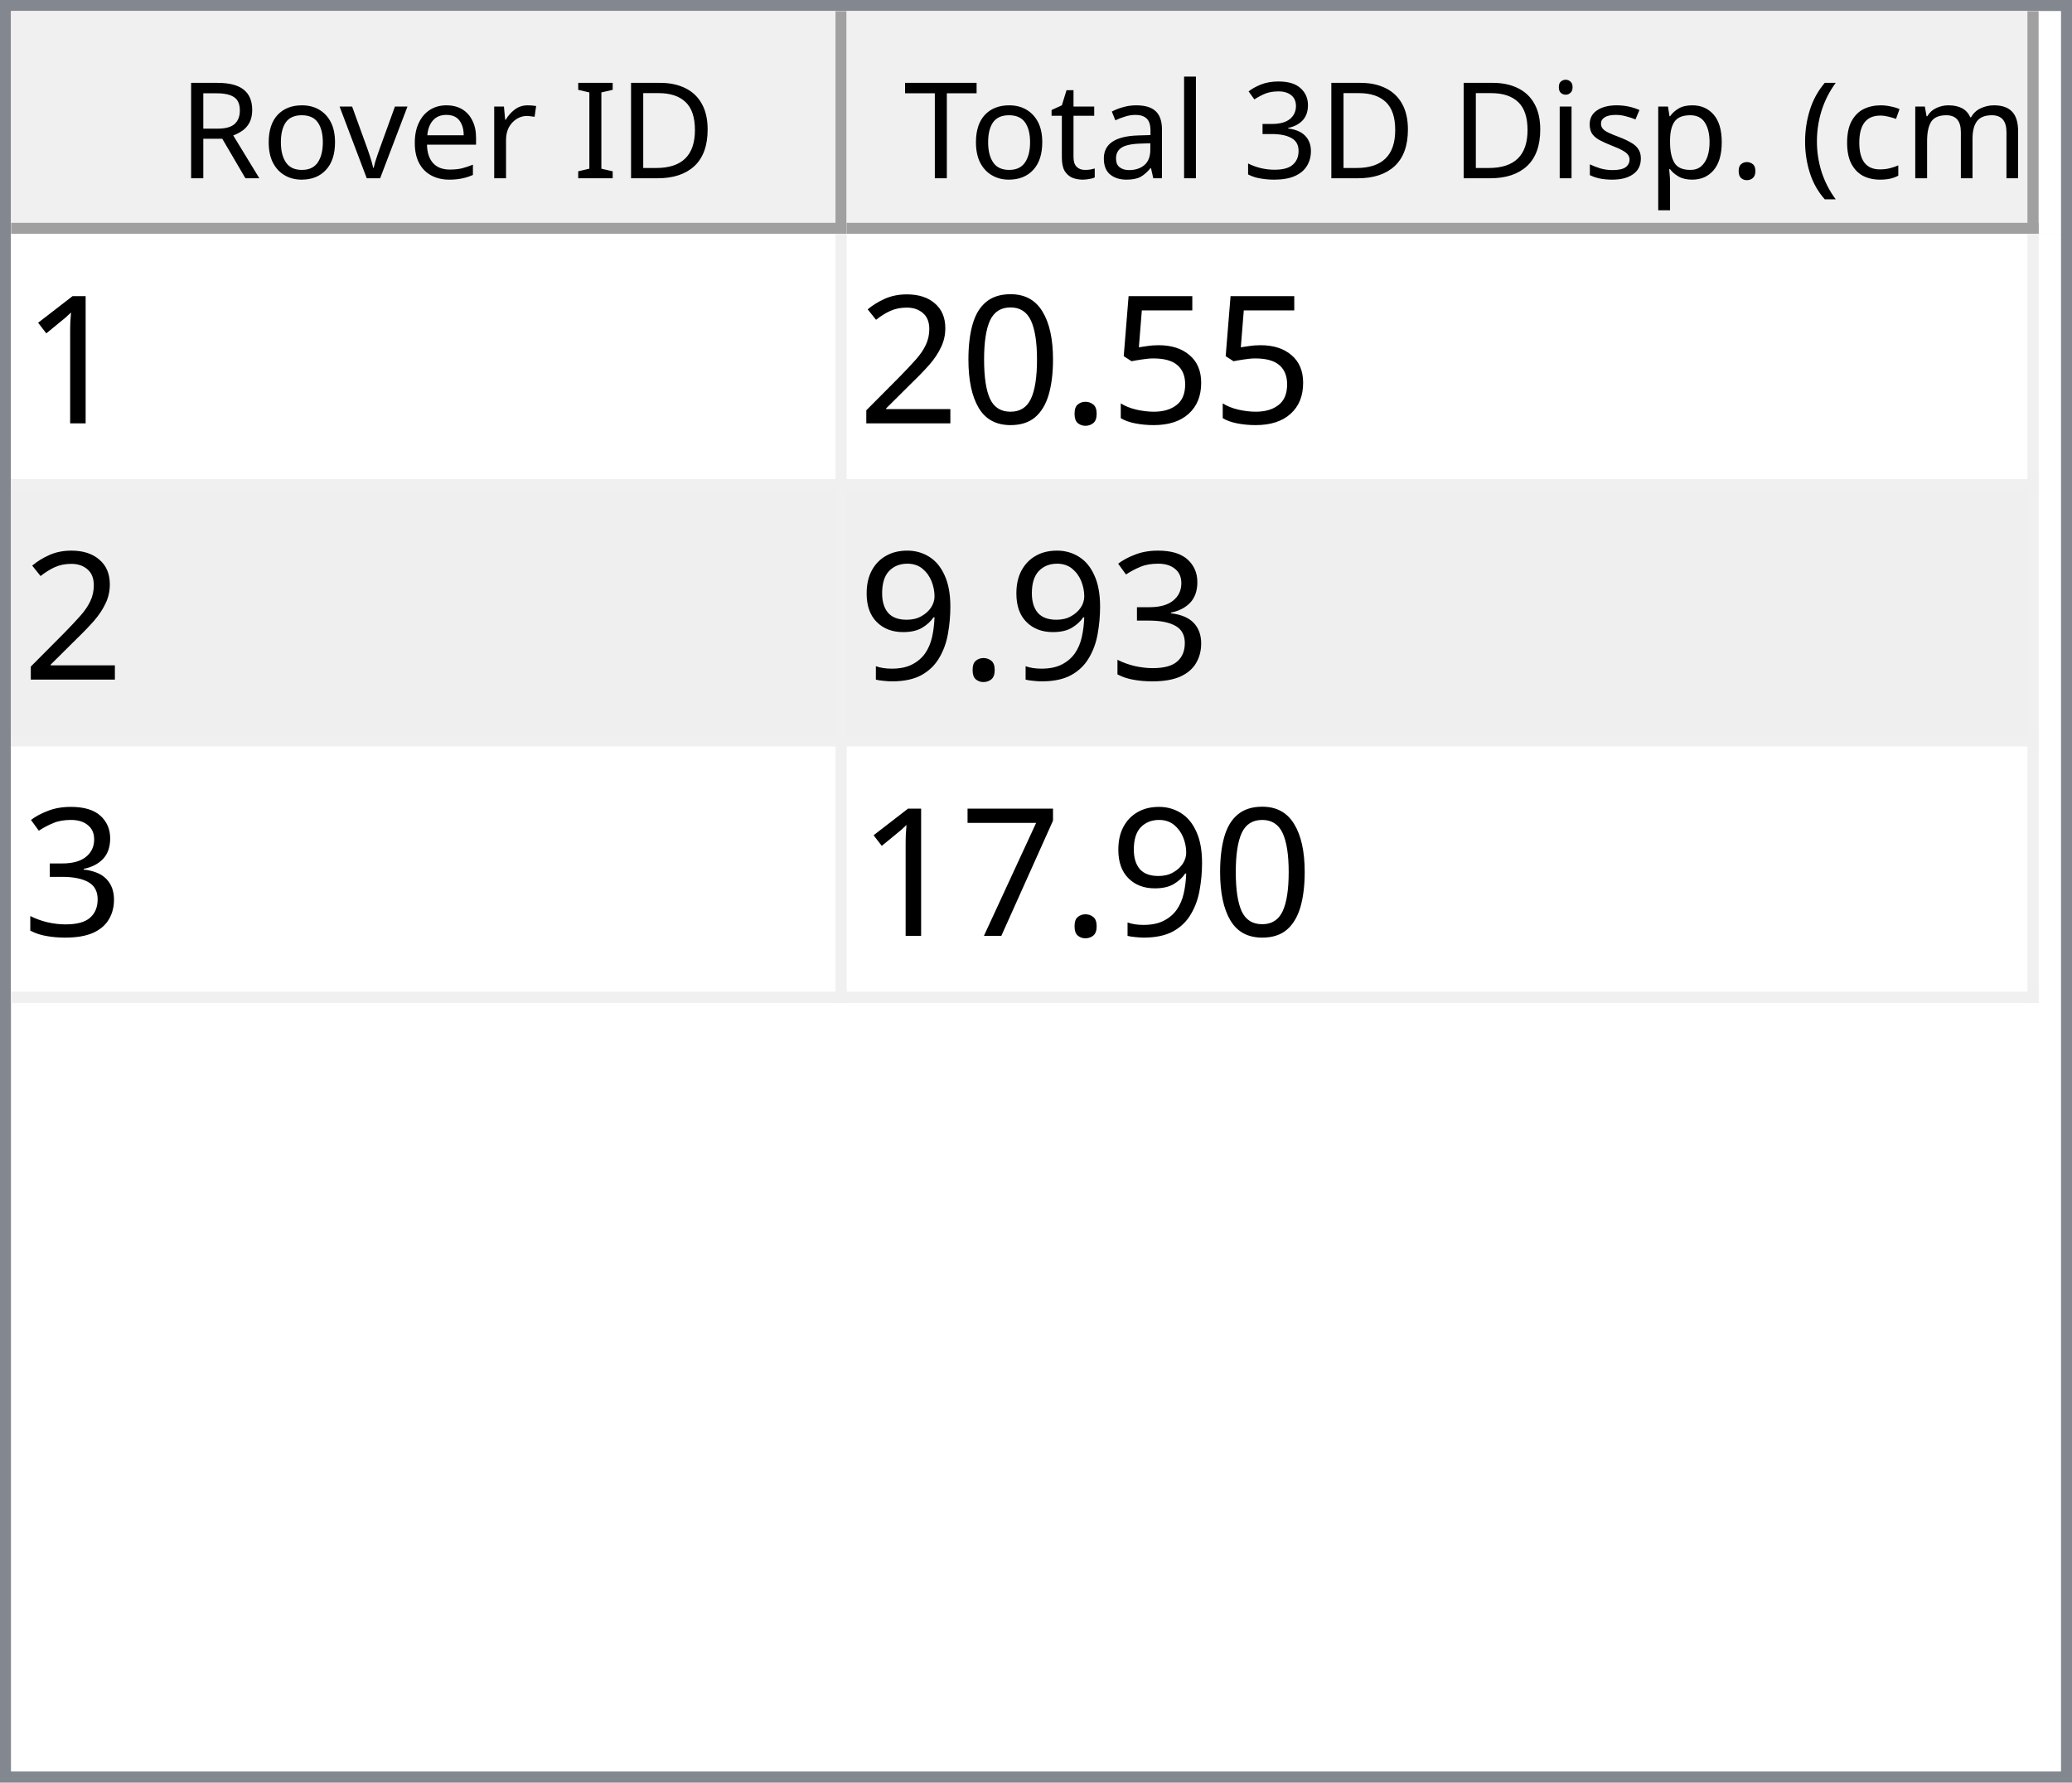
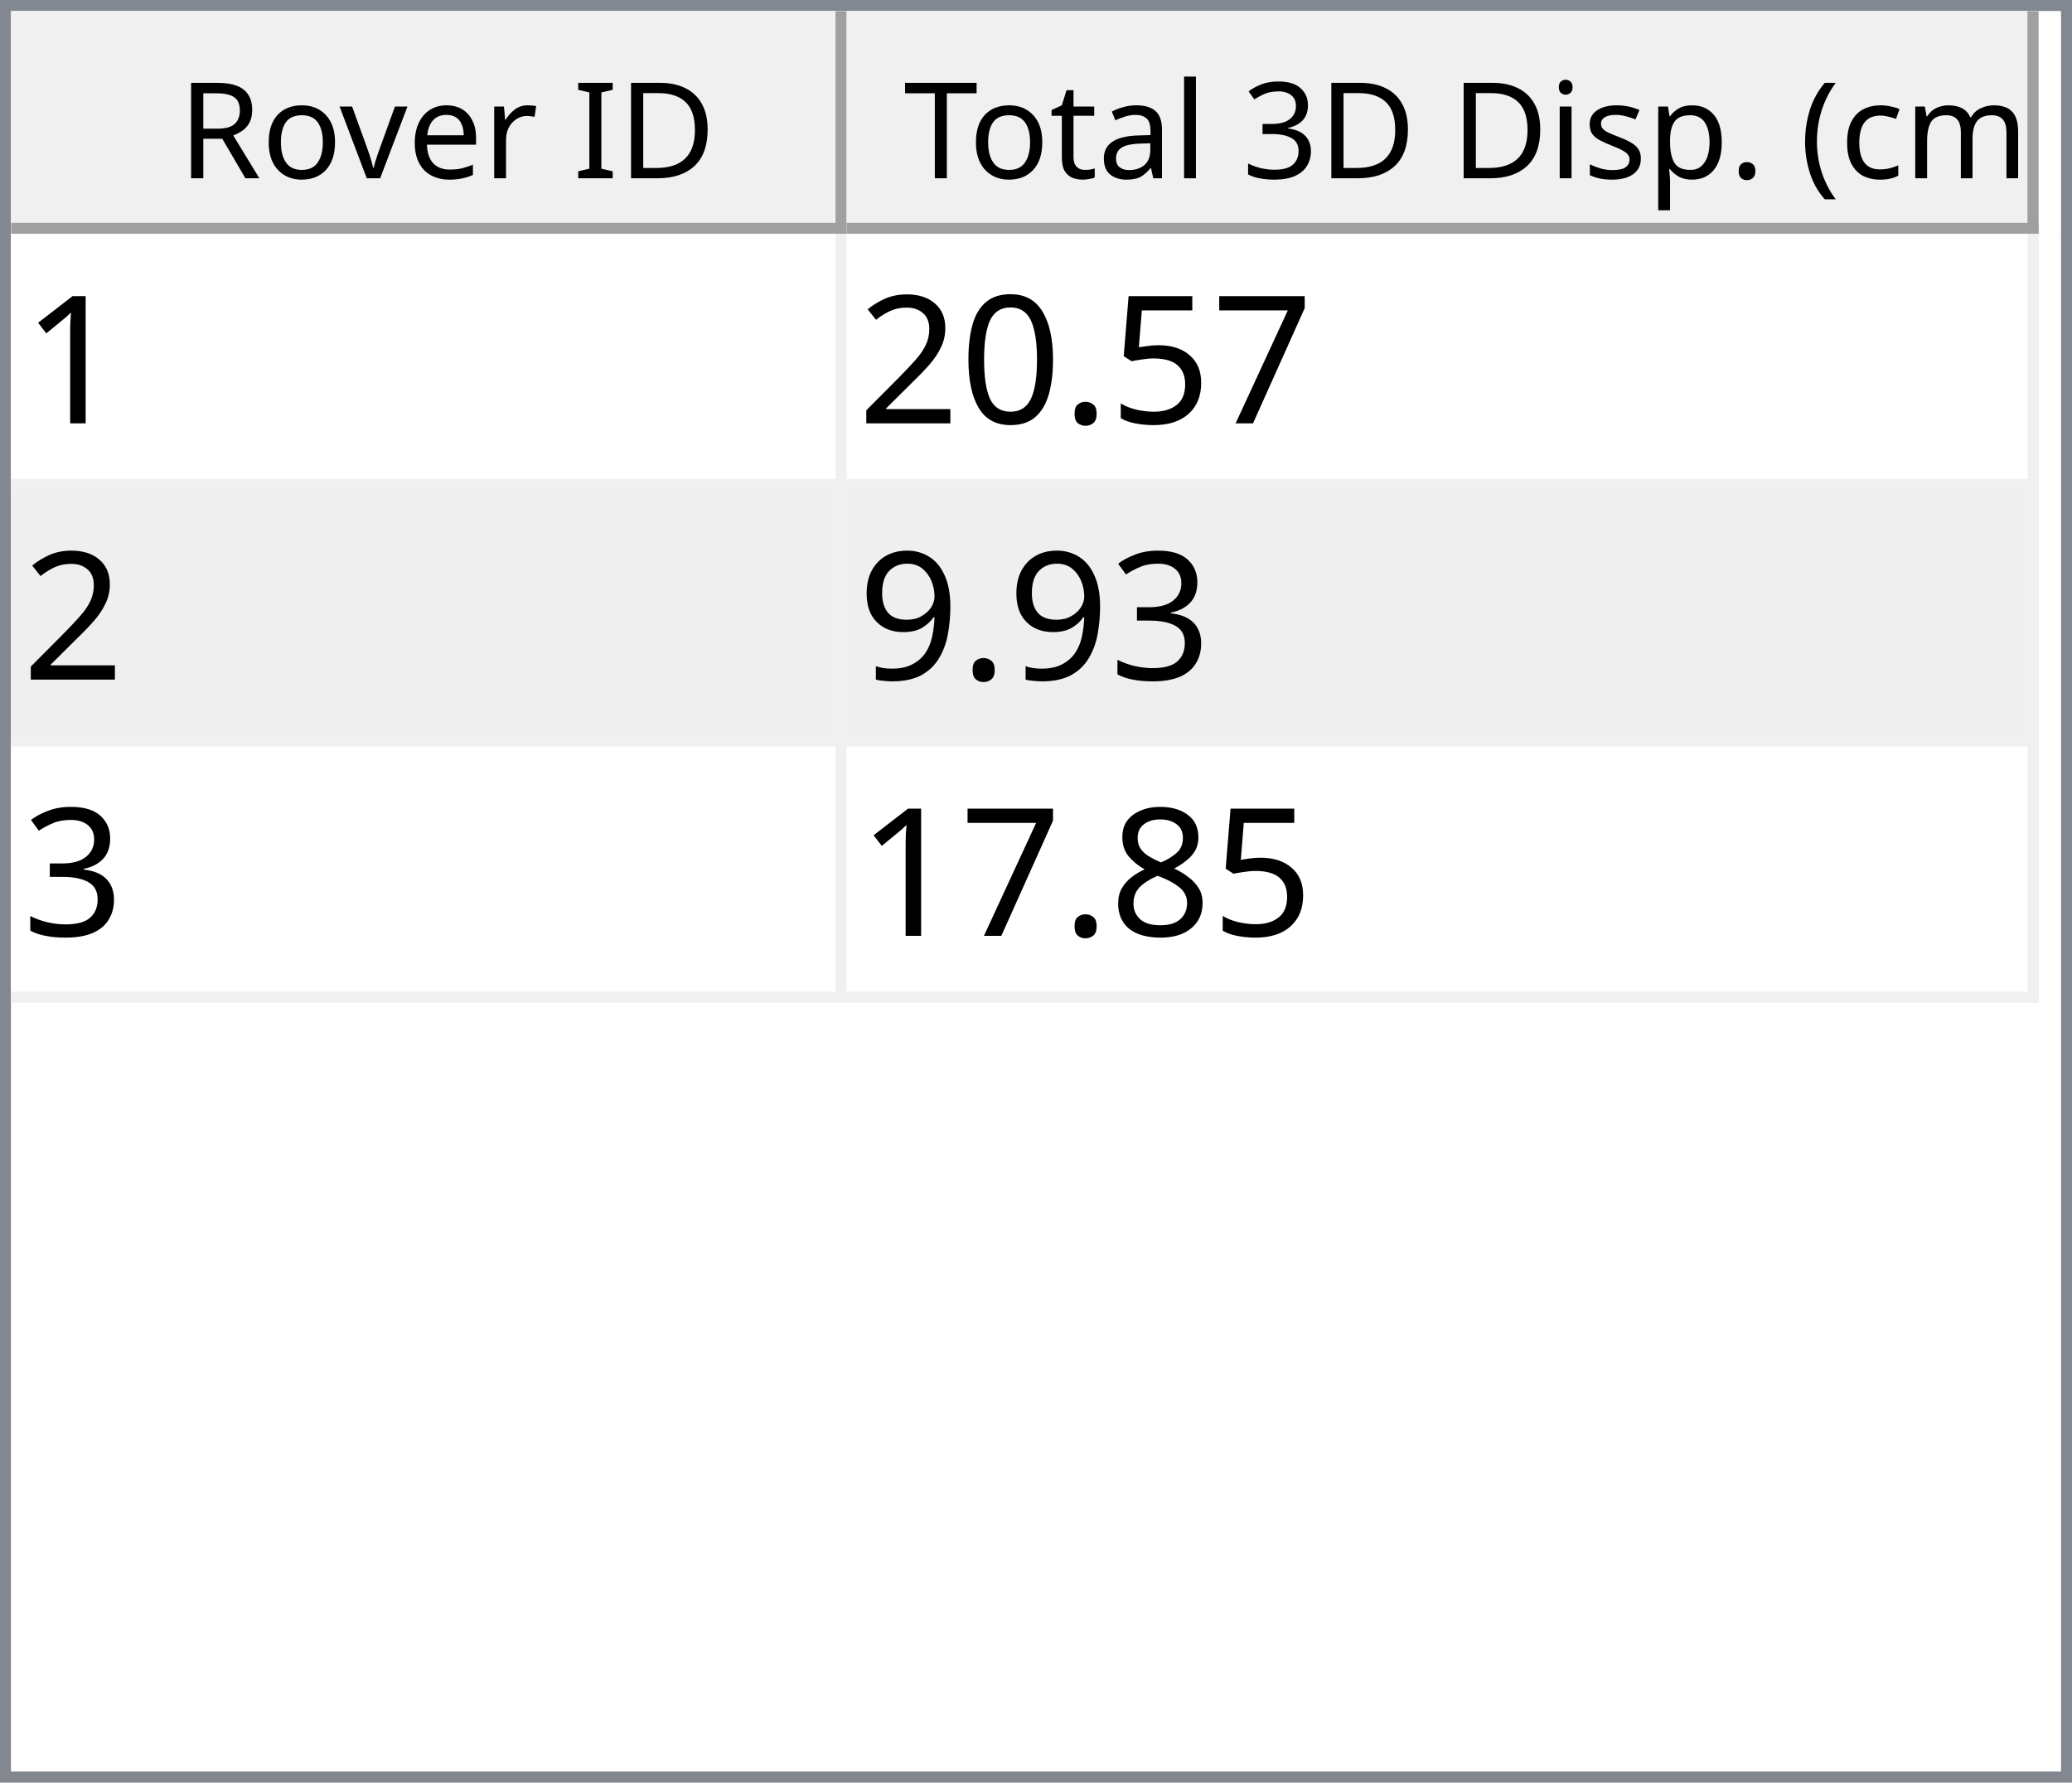
<svg xmlns="http://www.w3.org/2000/svg" style="fill-opacity:1; color-rendering:auto; color-interpolation:auto; text-rendering:auto; stroke:black; stroke-linecap:square; stroke-miterlimit:10; shape-rendering:auto; stroke-opacity:1; fill:black; stroke-dasharray:none; font-weight:normal; stroke-width:1; font-family:'Dialog'; font-style:normal; stroke-linejoin:miter; font-size:12px; stroke-dashoffset:0; image-rendering:auto;" width="186" height="160">
  <defs id="genericDefs" />
  <g>
    <defs id="defs1">
      <clipPath clipPathUnits="userSpaceOnUse" id="clipPath1">
        <path d="M0 0 L186 0 L186 160 L0 160 L0 0 Z" />
      </clipPath>
      <clipPath clipPathUnits="userSpaceOnUse" id="clipPath2">
        <path d="M0 0 L0 160 L186 160 L186 0 Z" />
      </clipPath>
      <clipPath clipPathUnits="userSpaceOnUse" id="clipPath3">
        <path d="M0 0 L0 20 L184 20 L184 0 Z" />
      </clipPath>
      <clipPath clipPathUnits="userSpaceOnUse" id="clipPath4">
        <path d="M0 0 L0 20 L75 20 L75 0 Z" />
      </clipPath>
      <clipPath clipPathUnits="userSpaceOnUse" id="clipPath5">
        <path d="M1 1 L1 19 L74 19 L74 1 Z" />
      </clipPath>
      <clipPath clipPathUnits="userSpaceOnUse" id="clipPath6">
        <path d="M0 0 L0 18 L73 18 L73 0 Z" />
      </clipPath>
      <clipPath clipPathUnits="userSpaceOnUse" id="clipPath7">
        <path d="M-0.5 -0.5 L-0.5 19.5 L74.5 19.5 L74.5 -0.5 Z" />
      </clipPath>
      <clipPath clipPathUnits="userSpaceOnUse" id="clipPath8">
        <path d="M0 0 L0 20 L107 20 L107 0 Z" />
      </clipPath>
      <clipPath clipPathUnits="userSpaceOnUse" id="clipPath9">
        <path d="M1 1 L1 19 L106 19 L106 1 Z" />
      </clipPath>
      <clipPath clipPathUnits="userSpaceOnUse" id="clipPath10">
        <path d="M0 0 L0 18 L105 18 L105 0 Z" />
      </clipPath>
      <clipPath clipPathUnits="userSpaceOnUse" id="clipPath11">
        <path d="M-0.5 -0.5 L-0.5 19.5 L106.5 19.5 L106.5 -0.5 Z" />
      </clipPath>
      <clipPath clipPathUnits="userSpaceOnUse" id="clipPath12">
        <path d="M0 0 L0 138 L184 138 L184 0 Z" />
      </clipPath>
      <clipPath clipPathUnits="userSpaceOnUse" id="clipPath13">
        <path d="M0 0 L0 69 L182 69 L182 0 Z" />
      </clipPath>
      <clipPath clipPathUnits="userSpaceOnUse" id="clipPath14">
        <path d="M-0.5 -0.5 L-0.5 68.5 L181.5 68.5 L181.5 -0.5 Z" />
      </clipPath>
      <clipPath clipPathUnits="userSpaceOnUse" id="clipPath15">
        <path d="M0 0 L0 22 L74 22 L74 0 Z" />
      </clipPath>
      <clipPath clipPathUnits="userSpaceOnUse" id="clipPath16">
        <path d="M0 0 L0 22 L106 22 L106 0 Z" />
      </clipPath>
      <font horiz-adv-x="64.551" id="font1">
        <font-face ascent="107.91" descent="25.098" units-per-em="100" style="font-style:normal; font-family:Segoe UI; font-weight:normal;" />
        <missing-glyph horiz-adv-x="64.551" d="M8.109 0 L8.109 68.266 L56.453 68.266 L56.453 0 L8.109 0 ZM15.328 7.234 L49.219 7.234 L49.219 61.031 L15.328 61.031 L15.328 7.234 Z" />
        <glyph unicode="D" horiz-adv-x="70.117" d="M9.188 0 L9.188 70.016 L28.516 70.016 Q65.531 70.016 65.531 35.891 Q65.531 19.672 55.25 9.836 Q44.969 0 27.734 0 L9.188 0 ZM17.391 62.594 L17.391 7.422 L27.828 7.422 Q41.609 7.422 49.273 14.797 Q56.938 22.172 56.938 35.688 Q56.938 62.594 28.328 62.594 L17.391 62.594 Z" />
        <glyph unicode="I" horiz-adv-x="26.611" d="M17.391 0 L9.188 0 L9.188 70.016 L17.391 70.016 L17.391 0 Z" />
        <glyph unicode=" " horiz-adv-x="27.393" d="" />
        <glyph unicode="r" horiz-adv-x="34.766" d="M34.188 41.891 Q32.078 43.5 28.125 43.5 Q23 43.5 19.555 38.672 Q16.109 33.844 16.109 25.484 L16.109 0 L8.109 0 L8.109 50 L16.109 50 L16.109 39.703 L16.312 39.703 Q18.016 44.969 21.531 47.922 Q25.047 50.875 29.391 50.875 Q32.516 50.875 34.188 50.203 L34.188 41.891 Z" />
        <glyph unicode="e" horiz-adv-x="52.295" d="M48.297 23 L12.984 23 Q13.188 14.656 17.484 10.109 Q21.781 5.562 29.297 5.562 Q37.75 5.562 44.828 11.141 L44.828 3.609 Q38.234 -1.172 27.391 -1.172 Q16.797 -1.172 10.742 5.641 Q4.688 12.453 4.688 24.812 Q4.688 36.469 11.305 43.82 Q17.922 51.172 27.734 51.172 Q37.547 51.172 42.922 44.828 Q48.297 38.484 48.297 27.203 L48.297 23 ZM40.094 29.781 Q40.047 36.719 36.75 40.578 Q33.453 44.438 27.594 44.438 Q21.922 44.438 17.969 40.383 Q14.016 36.328 13.094 29.781 L40.094 29.781 Z" />
        <glyph unicode="v" horiz-adv-x="47.9" d="M47.406 50 L27.484 0 L19.625 0 L0.688 50 L9.469 50 L22.172 13.672 Q23.578 9.672 23.922 6.688 L24.125 6.688 Q24.609 10.453 25.688 13.484 L38.969 50 L47.406 50 Z" />
        <glyph unicode="o" horiz-adv-x="58.594" d="M29 -1.172 Q17.922 -1.172 11.305 5.836 Q4.688 12.844 4.688 24.422 Q4.688 37.016 11.57 44.094 Q18.453 51.172 30.172 51.172 Q41.359 51.172 47.633 44.289 Q53.906 37.406 53.906 25.203 Q53.906 13.234 47.141 6.031 Q40.375 -1.172 29 -1.172 ZM29.594 44.438 Q21.875 44.438 17.383 39.188 Q12.891 33.938 12.891 24.703 Q12.891 15.828 17.43 10.695 Q21.969 5.562 29.594 5.562 Q37.359 5.562 41.531 10.594 Q45.703 15.625 45.703 24.906 Q45.703 34.281 41.531 39.359 Q37.359 44.438 29.594 44.438 Z" />
        <glyph unicode="R" horiz-adv-x="59.814" d="M59.375 0 L49.609 0 L37.891 19.625 Q36.281 22.359 34.766 24.289 Q33.25 26.219 31.664 27.438 Q30.078 28.656 28.25 29.219 Q26.422 29.781 24.125 29.781 L17.391 29.781 L17.391 0 L9.188 0 L9.188 70.016 L30.078 70.016 Q34.672 70.016 38.555 68.867 Q42.438 67.719 45.289 65.375 Q48.141 63.031 49.758 59.547 Q51.375 56.062 51.375 51.375 Q51.375 47.703 50.273 44.656 Q49.172 41.609 47.148 39.211 Q45.125 36.812 42.266 35.133 Q39.406 33.453 35.844 32.516 L35.844 32.328 Q37.594 31.547 38.891 30.547 Q40.188 29.547 41.359 28.18 Q42.531 26.812 43.68 25.078 Q44.828 23.344 46.234 21.047 L59.375 0 ZM17.391 62.594 L17.391 37.203 L28.516 37.203 Q31.594 37.203 34.203 38.133 Q36.812 39.062 38.719 40.797 Q40.625 42.531 41.703 45.047 Q42.781 47.562 42.781 50.688 Q42.781 56.297 39.141 59.445 Q35.5 62.594 28.609 62.594 L17.391 62.594 Z" />
        <glyph unicode=")" horiz-adv-x="30.176" d="M8.297 -15.922 L1.172 -15.922 Q16.406 2.344 16.406 26.812 Q16.406 51.469 1.078 70.016 L8.297 70.016 Q23.531 52.156 23.531 26.703 Q23.531 1.375 8.297 -15.922 Z" />
        <glyph unicode="m" horiz-adv-x="86.133" d="M79.109 0 L71.094 0 L71.094 28.719 Q71.094 37.016 68.531 40.727 Q65.969 44.438 59.906 44.438 Q54.781 44.438 51.195 39.75 Q47.609 35.062 47.609 28.516 L47.609 0 L39.594 0 L39.594 29.688 Q39.594 44.438 28.219 44.438 Q22.953 44.438 19.531 40.016 Q16.109 35.594 16.109 28.516 L16.109 0 L8.109 0 L8.109 50 L16.109 50 L16.109 42.094 L16.312 42.094 Q21.625 51.172 31.844 51.172 Q36.969 51.172 40.773 48.312 Q44.578 45.453 46 40.828 Q51.562 51.172 62.594 51.172 Q79.109 51.172 79.109 30.812 L79.109 0 Z" />
        <glyph unicode="c" horiz-adv-x="46.191" d="M42.188 2.297 Q36.422 -1.172 28.516 -1.172 Q17.828 -1.172 11.258 5.789 Q4.688 12.75 4.688 23.828 Q4.688 36.188 11.766 43.68 Q18.844 51.172 30.672 51.172 Q37.25 51.172 42.281 48.734 L42.281 40.531 Q36.719 44.438 30.375 44.438 Q22.703 44.438 17.797 38.945 Q12.891 33.453 12.891 24.516 Q12.891 15.719 17.508 10.641 Q22.125 5.562 29.891 5.562 Q36.422 5.562 42.188 9.906 L42.188 2.297 Z" />
        <glyph unicode="(" horiz-adv-x="30.176" d="M29.109 -15.922 L21.969 -15.922 Q6.844 1.375 6.844 26.703 Q6.844 52.156 21.969 70.016 L29.203 70.016 Q13.875 51.469 13.875 26.812 Q13.875 2.344 29.109 -15.922 Z" />
        <glyph unicode="." horiz-adv-x="21.68" d="M10.891 -1.078 Q8.641 -1.078 7.055 0.539 Q5.469 2.156 5.469 4.391 Q5.469 6.641 7.055 8.273 Q8.641 9.906 10.891 9.906 Q13.188 9.906 14.797 8.273 Q16.406 6.641 16.406 4.391 Q16.406 2.156 14.797 0.539 Q13.188 -1.078 10.891 -1.078 Z" />
        <glyph unicode="p" horiz-adv-x="58.789" d="M16.312 7.234 L16.109 7.234 L16.109 -23 L8.109 -23 L8.109 50 L16.109 50 L16.109 41.219 L16.312 41.219 Q22.219 51.172 33.594 51.172 Q43.266 51.172 48.688 44.461 Q54.109 37.75 54.109 26.469 Q54.109 13.922 48 6.375 Q41.891 -1.172 31.297 -1.172 Q21.578 -1.172 16.312 7.234 ZM16.109 27.391 L16.109 20.406 Q16.109 14.203 20.141 9.883 Q24.172 5.562 30.375 5.562 Q37.641 5.562 41.773 11.133 Q45.906 16.703 45.906 26.609 Q45.906 34.969 42.047 39.703 Q38.188 44.438 31.594 44.438 Q24.609 44.438 20.359 39.578 Q16.109 34.719 16.109 27.391 Z" />
        <glyph unicode="s" horiz-adv-x="42.432" d="M5.078 1.812 L5.078 10.406 Q11.625 5.562 19.484 5.562 Q30.031 5.562 30.031 12.594 Q30.031 14.594 29.125 15.992 Q28.219 17.391 26.68 18.461 Q25.141 19.531 23.07 20.383 Q21 21.234 18.609 22.172 Q15.281 23.484 12.766 24.828 Q10.25 26.172 8.57 27.859 Q6.891 29.547 6.031 31.695 Q5.172 33.844 5.172 36.719 Q5.172 40.234 6.789 42.945 Q8.406 45.656 11.086 47.484 Q13.766 49.312 17.211 50.242 Q20.656 51.172 24.312 51.172 Q30.812 51.172 35.938 48.922 L35.938 40.828 Q30.422 44.438 23.25 44.438 Q21 44.438 19.195 43.922 Q17.391 43.406 16.094 42.477 Q14.797 41.547 14.086 40.258 Q13.375 38.969 13.375 37.406 Q13.375 35.453 14.086 34.133 Q14.797 32.812 16.164 31.789 Q17.531 30.766 19.484 29.938 Q21.438 29.109 23.922 28.125 Q27.25 26.859 29.883 25.516 Q32.516 24.172 34.375 22.484 Q36.234 20.797 37.234 18.602 Q38.234 16.406 38.234 13.375 Q38.234 9.672 36.602 6.938 Q34.969 4.203 32.234 2.398 Q29.5 0.594 25.93 -0.289 Q22.359 -1.172 18.453 -1.172 Q10.75 -1.172 5.078 1.812 Z" />
        <glyph unicode="i" horiz-adv-x="24.219" d="M12.203 62.703 Q10.062 62.703 8.547 64.164 Q7.031 65.625 7.031 67.875 Q7.031 70.125 8.547 71.609 Q10.062 73.094 12.203 73.094 Q14.406 73.094 15.945 71.609 Q17.484 70.125 17.484 67.875 Q17.484 65.719 15.945 64.211 Q14.406 62.703 12.203 62.703 ZM16.109 0 L8.109 0 L8.109 50 L16.109 50 L16.109 0 Z" />
        <glyph unicode="3" horiz-adv-x="53.906" d="M46.531 19.828 Q46.531 15.094 44.75 11.211 Q42.969 7.328 39.719 4.57 Q36.469 1.812 31.93 0.297 Q27.391 -1.219 21.922 -1.219 Q11.922 -1.219 6 2.594 L6 11.188 Q13.094 5.609 22.219 5.609 Q25.875 5.609 28.828 6.539 Q31.781 7.469 33.906 9.227 Q36.031 10.984 37.18 13.477 Q38.328 15.969 38.328 19.094 Q38.328 32.812 18.797 32.812 L12.984 32.812 L12.984 39.594 L18.5 39.594 Q35.797 39.594 35.797 52.484 Q35.797 64.406 22.609 64.406 Q15.188 64.406 8.688 59.422 L8.688 67.188 Q15.375 71.188 24.609 71.188 Q29 71.188 32.57 69.969 Q36.141 68.75 38.68 66.555 Q41.219 64.359 42.609 61.281 Q44 58.203 44 54.5 Q44 40.672 30.031 36.719 L30.031 36.531 Q33.594 36.141 36.625 34.797 Q39.656 33.453 41.852 31.305 Q44.047 29.156 45.289 26.25 Q46.531 23.344 46.531 19.828 Z" />
        <glyph unicode="l" horiz-adv-x="24.219" d="M16.109 0 L8.109 0 L8.109 74.031 L16.109 74.031 L16.109 0 Z" />
        <glyph unicode="a" horiz-adv-x="50.879" d="M43.891 0 L35.891 0 L35.891 7.812 L35.688 7.812 Q30.469 -1.172 20.312 -1.172 Q12.844 -1.172 8.617 2.781 Q4.391 6.734 4.391 13.281 Q4.391 27.297 20.906 29.594 L35.891 31.688 Q35.891 44.438 25.594 44.438 Q16.547 44.438 9.281 38.281 L9.281 46.484 Q16.656 51.172 26.266 51.172 Q43.891 51.172 43.891 32.516 L43.891 0 ZM35.891 25.297 L23.828 23.641 Q18.266 22.859 15.43 20.875 Q12.594 18.891 12.594 13.875 Q12.594 10.203 15.211 7.883 Q17.828 5.562 22.172 5.562 Q28.125 5.562 32.008 9.742 Q35.891 13.922 35.891 20.312 L35.891 25.297 Z" />
        <glyph unicode="t" horiz-adv-x="33.887" d="M31.297 0.484 Q28.469 -1.078 23.828 -1.078 Q10.688 -1.078 10.688 13.578 L10.688 43.172 L2.094 43.172 L2.094 50 L10.688 50 L10.688 62.203 L18.703 64.797 L18.703 50 L31.297 50 L31.297 43.172 L18.703 43.172 L18.703 14.984 Q18.703 9.969 20.414 7.82 Q22.125 5.672 26.078 5.672 Q29.109 5.672 31.297 7.328 L31.297 0.484 Z" />
        <glyph unicode="T" horiz-adv-x="52.393" d="M50.594 62.594 L30.375 62.594 L30.375 0 L22.172 0 L22.172 62.594 L2 62.594 L2 70.016 L50.594 70.016 L50.594 62.594 Z" />
      </font>
      <font horiz-adv-x="75.0" id="font2">
        <font-face ascent="100.537" descent="21.973" units-per-em="100" style="font-style:normal; font-family:sans-serif; font-weight:normal;" />
        <missing-glyph horiz-adv-x="75.0" d="M12.5 0 L12.5 62.5 L62.5 62.5 L62.5 0 L12.5 0 ZM14.062 1.562 L60.938 1.562 L60.938 60.938 L14.062 60.938 L14.062 1.562 Z" />
        <glyph unicode="1" horiz-adv-x="55.615" d="M37.25 0 L28.469 0 L28.469 56 Q25.297 52.984 20.141 49.953 Q14.984 46.922 10.891 45.406 L10.891 53.906 Q18.266 57.375 23.781 62.305 Q29.297 67.234 31.594 71.875 L37.25 71.875 L37.25 0 Z" />
+         <glyph unicode="7" horiz-adv-x="55.615" d="M4.734 62.203 L4.734 70.656 L51.078 70.656 L51.078 63.812 Q44.234 56.547 37.523 44.484 Q30.812 32.422 27.156 19.672 Q24.516 10.688 23.781 0 L14.75 0 Q14.891 8.453 18.062 20.414 Q21.234 32.375 27.172 43.484 Q33.109 54.594 39.797 62.203 L4.734 62.203 Z" />
        <glyph unicode="5" horiz-adv-x="55.615" d="M4.156 18.75 L13.375 19.531 Q14.406 12.797 18.141 9.398 Q21.875 6 27.156 6 Q33.5 6 37.891 10.789 Q42.281 15.578 42.281 23.484 Q42.281 31 38.062 35.352 Q33.844 39.703 27 39.703 Q22.75 39.703 19.336 37.773 Q15.922 35.844 13.969 32.766 L5.719 33.844 L12.641 70.609 L48.25 70.609 L48.25 62.203 L19.672 62.203 L15.828 42.969 Q22.266 47.469 29.344 47.469 Q38.719 47.469 45.164 40.969 Q51.609 34.469 51.609 24.266 Q51.609 14.547 45.953 7.469 Q39.062 -1.219 27.156 -1.219 Q17.391 -1.219 11.211 4.25 Q5.031 9.719 4.156 18.75 Z" />
        <glyph unicode="." horiz-adv-x="27.783" d="M9.078 0 L9.078 10.016 L19.094 10.016 L19.094 0 L9.078 0 Z" />
        <glyph unicode="0" horiz-adv-x="55.615" d="M4.156 35.297 Q4.156 48 6.766 55.742 Q9.375 63.484 14.523 67.68 Q19.672 71.875 27.484 71.875 Q33.25 71.875 37.594 69.555 Q41.938 67.234 44.773 62.867 Q47.609 58.5 49.219 52.227 Q50.828 45.953 50.828 35.297 Q50.828 22.703 48.242 14.969 Q45.656 7.234 40.508 3.008 Q35.359 -1.219 27.484 -1.219 Q17.141 -1.219 11.234 6.203 Q4.156 15.141 4.156 35.297 ZM13.188 35.297 Q13.188 17.672 17.312 11.836 Q21.438 6 27.484 6 Q33.547 6 37.672 11.859 Q41.797 17.719 41.797 35.297 Q41.797 52.984 37.672 58.789 Q33.547 64.594 27.391 64.594 Q21.344 64.594 17.719 59.469 Q13.188 52.938 13.188 35.297 Z" />
        <glyph unicode="2" horiz-adv-x="55.615" d="M50.344 8.453 L50.344 0 L3.031 0 Q2.938 3.172 4.047 6.109 Q5.859 10.938 9.836 15.625 Q13.812 20.312 21.344 26.469 Q33.016 36.031 37.117 41.625 Q41.219 47.219 41.219 52.203 Q41.219 57.422 37.477 61.008 Q33.734 64.594 27.734 64.594 Q21.391 64.594 17.578 60.789 Q13.766 56.984 13.719 50.25 L4.688 51.172 Q5.609 61.281 11.664 66.578 Q17.719 71.875 27.938 71.875 Q38.234 71.875 44.242 66.164 Q50.25 60.453 50.25 52 Q50.25 47.703 48.492 43.555 Q46.734 39.406 42.656 34.812 Q38.578 30.219 29.109 22.219 Q21.188 15.578 18.945 13.211 Q16.703 10.844 15.234 8.453 L50.344 8.453 Z" />
        <glyph unicode="3" horiz-adv-x="55.615" d="M4.203 18.891 L12.984 20.062 Q14.5 12.594 18.141 9.297 Q21.781 6 27 6 Q33.203 6 37.477 10.297 Q41.75 14.594 41.75 20.953 Q41.75 27 37.797 30.93 Q33.844 34.859 27.734 34.859 Q25.25 34.859 21.531 33.891 L22.516 41.609 Q23.391 41.5 23.922 41.5 Q29.547 41.5 34.039 44.43 Q38.531 47.359 38.531 53.469 Q38.531 58.297 35.258 61.477 Q31.984 64.656 26.812 64.656 Q21.688 64.656 18.266 61.43 Q14.844 58.203 13.875 51.766 L5.078 53.328 Q6.688 62.156 12.398 67.016 Q18.109 71.875 26.609 71.875 Q32.469 71.875 37.398 69.359 Q42.328 66.844 44.945 62.5 Q47.562 58.156 47.562 53.266 Q47.562 48.641 45.07 44.828 Q42.578 41.016 37.703 38.766 Q44.047 37.312 47.562 32.695 Q51.078 28.078 51.078 21.141 Q51.078 11.766 44.242 5.25 Q37.406 -1.266 26.953 -1.266 Q17.531 -1.266 11.305 4.352 Q5.078 9.969 4.203 18.891 Z" />
        <glyph unicode="9" horiz-adv-x="55.615" d="M5.469 16.547 L13.922 17.328 Q14.984 11.375 18.016 8.688 Q21.047 6 25.781 6 Q29.828 6 32.883 7.859 Q35.938 9.719 37.891 12.82 Q39.844 15.922 41.164 21.195 Q42.484 26.469 42.484 31.938 Q42.484 32.516 42.438 33.688 Q39.797 29.5 35.234 26.883 Q30.672 24.266 25.344 24.266 Q16.453 24.266 10.305 30.711 Q4.156 37.156 4.156 47.703 Q4.156 58.594 10.578 65.234 Q17 71.875 26.656 71.875 Q33.641 71.875 39.43 68.117 Q45.219 64.359 48.219 57.398 Q51.219 50.438 51.219 37.25 Q51.219 23.531 48.242 15.406 Q45.266 7.281 39.383 3.031 Q33.5 -1.219 25.594 -1.219 Q17.188 -1.219 11.867 3.445 Q6.547 8.109 5.469 16.547 ZM41.453 48.141 Q41.453 55.719 37.43 60.156 Q33.406 64.594 27.734 64.594 Q21.875 64.594 17.531 59.812 Q13.188 55.031 13.188 47.406 Q13.188 40.578 17.312 36.305 Q21.438 32.031 27.484 32.031 Q33.594 32.031 37.523 36.305 Q41.453 40.578 41.453 48.141 Z" />
-         <glyph unicode="7" horiz-adv-x="55.615" d="M4.734 62.203 L4.734 70.656 L51.078 70.656 L51.078 63.812 Q44.234 56.547 37.523 44.484 Q30.812 32.422 27.156 19.672 Q24.516 10.688 23.781 0 L14.75 0 Q14.891 8.453 18.062 20.414 Q21.234 32.375 27.172 43.484 Q33.109 54.594 39.797 62.203 L4.734 62.203 Z" />
+         <glyph unicode="8" horiz-adv-x="55.615" d="M17.672 38.812 Q12.203 40.828 9.57 44.539 Q6.938 48.25 6.938 53.422 Q6.938 61.234 12.555 66.555 Q18.172 71.875 27.484 71.875 Q36.859 71.875 42.578 66.43 Q48.297 60.984 48.297 53.172 Q48.297 48.188 45.68 44.508 Q43.062 40.828 37.75 38.812 Q44.344 36.672 47.781 31.883 Q51.219 27.094 51.219 20.453 Q51.219 11.281 44.727 5.031 Q38.234 -1.219 27.641 -1.219 Q17.047 -1.219 10.547 5.055 Q4.047 11.328 4.047 20.703 Q4.047 27.688 7.594 32.398 Q11.141 37.109 17.672 38.812 ZM15.922 53.719 Q15.922 48.641 19.195 45.414 Q22.469 42.188 27.688 42.188 Q32.766 42.188 36.016 45.383 Q39.266 48.578 39.266 53.219 Q39.266 58.062 35.914 61.359 Q32.562 64.656 27.594 64.656 Q22.562 64.656 19.242 61.43 Q15.922 58.203 15.922 53.719 ZM13.094 20.656 Q13.094 16.891 14.875 13.375 Q16.656 9.859 20.172 7.93 Q23.688 6 27.734 6 Q34.031 6 38.133 10.055 Q42.234 14.109 42.234 20.359 Q42.234 26.703 38.016 30.859 Q33.797 35.016 27.438 35.016 Q21.234 35.016 17.164 30.914 Q13.094 26.812 13.094 20.656 Z" />
      </font>
    </defs>
    <g style="fill:white; stroke:white;">
      <rect x="0" y="0" width="186" style="clip-path:url(#clipPath1); stroke:none;" height="160" />
    </g>
    <g style="fill:white; text-rendering:optimizeSpeed; color-rendering:optimizeSpeed; image-rendering:optimizeSpeed; shape-rendering:crispEdges; stroke:white; color-interpolation:sRGB;">
      <rect x="0" width="186" height="160" y="0" style="stroke:none;" />
      <path style="stroke:none;" d="M0 160 L186 160 L186 0 L0 0 Z" />
    </g>
    <g style="fill:rgb(240,240,240); font-family:'Segoe UI'; stroke:rgb(240,240,240);">
      <rect x="0" y="0" width="186" style="clip-path:url(#clipPath2); stroke:none;" height="160" />
    </g>
    <g style="fill:rgb(130,135,144); font-family:'Segoe UI'; stroke:rgb(130,135,144);">
      <path d="M0 0 L186 0 L186 160 L0 160 L0 0 ZM1 1 L185 1 L185 159 L1 159 L1 1 Z" style="fill-rule:evenodd; clip-path:url(#clipPath2); stroke:none;" />
    </g>
    <g style="fill:white; font-family:'Segoe UI'; stroke:white;" transform="translate(1,1)">
      <rect x="0" y="0" width="184" style="clip-path:url(#clipPath3); stroke:none;" height="20" />
    </g>
    <g style="fill:rgb(240,240,240); font-family:'Segoe UI'; stroke:rgb(240,240,240);" transform="translate(1,1)">
      <rect x="0" y="0" width="75" style="clip-path:url(#clipPath4); stroke:none;" height="20" />
    </g>
    <g style="font-family:'Segoe UI';" transform="translate(2,2)">
      <text x="14" xml:space="preserve" y="14" style="clip-path:url(#clipPath6); stroke:none;">Rover ID</text>
    </g>
    <g style="fill:rgb(160,160,160); font-family:'Segoe UI'; stroke:rgb(160,160,160); stroke-linejoin:bevel;" transform="translate(1.5,1.5)">
      <line x1="74" x2="74" y1="0" style="fill:none; clip-path:url(#clipPath7);" y2="19" />
    </g>
    <g style="fill:rgb(160,160,160); font-family:'Segoe UI'; stroke:rgb(160,160,160); stroke-linejoin:bevel;" transform="matrix(1,0,0,1,1,1) translate(0.5,0.5)">
      <line x1="0" x2="74" y1="19" style="fill:none; clip-path:url(#clipPath7);" y2="19" />
    </g>
    <g style="fill:rgb(240,240,240); font-family:'Segoe UI'; stroke:rgb(240,240,240);" transform="translate(76,1)">
      <rect x="0" y="0" width="107" style="clip-path:url(#clipPath8); stroke:none;" height="20" />
    </g>
    <g style="font-family:'Segoe UI';" transform="translate(77,2)">
      <text x="1" xml:space="preserve" y="14" style="clip-path:url(#clipPath10); stroke:none;"> Total 3D Disp. (cm)</text>
    </g>
    <g style="fill:rgb(160,160,160); font-family:'Segoe UI'; stroke:rgb(160,160,160); stroke-linejoin:bevel;" transform="translate(76.5,1.5)">
      <line x1="106" x2="106" y1="0" style="fill:none; clip-path:url(#clipPath11);" y2="19" />
    </g>
    <g style="fill:rgb(160,160,160); font-family:'Segoe UI'; stroke:rgb(160,160,160); stroke-linejoin:bevel;" transform="matrix(1,0,0,1,76,1) translate(0.5,0.5)">
      <line x1="0" x2="106" y1="19" style="fill:none; clip-path:url(#clipPath11);" y2="19" />
    </g>
    <g style="fill:white; font-family:'Segoe UI'; stroke:white;" transform="translate(1,21)">
      <rect x="0" y="0" width="184" style="clip-path:url(#clipPath12); stroke:none;" height="138" />
    </g>
    <g style="fill:rgb(240,240,240); font-size:16px; font-family:sans-serif; stroke:rgb(240,240,240);" transform="translate(1,21)">
      <rect x="0" y="0" width="182" style="clip-path:url(#clipPath13); stroke:none;" height="69" />
      <line transform="translate(0.5,0.5)" x1="0" x2="181" y1="22" style="clip-path:url(#clipPath14); fill:none; stroke-linejoin:bevel;" y2="22" />
    </g>
    <g transform="matrix(1,0,0,1,1,21) translate(0.5,0.5)" style="fill:rgb(240,240,240); font-size:16px; font-family:sans-serif; stroke:rgb(240,240,240); stroke-linejoin:bevel;">
      <line x1="0" x2="181" y1="45" style="fill:none; clip-path:url(#clipPath14);" y2="45" />
    </g>
    <g transform="matrix(1,0,0,1,1,21) translate(0.5,0.5)" style="fill:rgb(240,240,240); font-size:16px; font-family:sans-serif; stroke:rgb(240,240,240); stroke-linejoin:bevel;">
      <line x1="0" x2="181" y1="68" style="fill:none; clip-path:url(#clipPath14);" y2="68" />
    </g>
    <g transform="matrix(1,0,0,1,1,21) translate(0.5,0.5)" style="fill:rgb(240,240,240); font-size:16px; font-family:sans-serif; stroke:rgb(240,240,240); stroke-linejoin:bevel;">
      <line x1="74" x2="74" y1="0" style="fill:none; clip-path:url(#clipPath14);" y2="68" />
    </g>
    <g transform="matrix(1,0,0,1,1,21) translate(0.5,0.5)" style="fill:rgb(240,240,240); font-size:16px; font-family:sans-serif; stroke:rgb(240,240,240); stroke-linejoin:bevel;">
      <line x1="181" x2="181" y1="0" style="fill:none; clip-path:url(#clipPath14);" y2="68" />
    </g>
    <g style="fill:white; font-size:16px; font-family:sans-serif; stroke:white;" transform="matrix(1,0,0,1,1,21)">
      <rect x="0" y="0" width="74" style="clip-path:url(#clipPath15); stroke:none;" height="22" />
      <text x="1" y="17" style="fill:black; clip-path:url(#clipPath15); stroke:none;" xml:space="preserve">1</text>
    </g>
    <g style="fill:white; font-size:16px; font-family:sans-serif; stroke:white;" transform="matrix(1,0,0,1,1,21) translate(75,0)">
      <rect x="0" y="0" width="106" style="clip-path:url(#clipPath16); stroke:none;" height="22" />
-       <text x="1" y="17" style="fill:black; clip-path:url(#clipPath16); stroke:none;" xml:space="preserve">20.55</text>
+       <text x="1" y="17" style="fill:black; clip-path:url(#clipPath16); stroke:none;" xml:space="preserve">20.57</text>
    </g>
    <g style="fill:rgb(239,239,239); font-size:16px; font-family:sans-serif; stroke:rgb(239,239,239);" transform="matrix(1,0,0,1,1,21) translate(0,23)">
      <rect x="0" y="0" width="74" style="clip-path:url(#clipPath15); stroke:none;" height="22" />
      <text x="1" y="17" style="fill:black; clip-path:url(#clipPath15); stroke:none;" xml:space="preserve">2</text>
    </g>
    <g style="fill:rgb(239,239,239); font-size:16px; font-family:sans-serif; stroke:rgb(239,239,239);" transform="matrix(1,0,0,1,1,21) translate(75,23)">
      <rect x="0" y="0" width="106" style="clip-path:url(#clipPath16); stroke:none;" height="22" />
      <text x="1" y="17" style="fill:black; clip-path:url(#clipPath16); stroke:none;" xml:space="preserve">9.93</text>
    </g>
    <g style="fill:white; font-size:16px; font-family:sans-serif; stroke:white;" transform="matrix(1,0,0,1,1,21) translate(0,46)">
      <rect x="0" y="0" width="74" style="clip-path:url(#clipPath15); stroke:none;" height="22" />
      <text x="1" y="17" style="fill:black; clip-path:url(#clipPath15); stroke:none;" xml:space="preserve">3</text>
    </g>
    <g style="fill:white; font-size:16px; font-family:sans-serif; stroke:white;" transform="matrix(1,0,0,1,1,21) translate(75,46)">
      <rect x="0" y="0" width="106" style="clip-path:url(#clipPath16); stroke:none;" height="22" />
-       <text x="1" y="17" style="fill:black; clip-path:url(#clipPath16); stroke:none;" xml:space="preserve">17.90</text>
+       <text x="1" y="17" style="fill:black; clip-path:url(#clipPath16); stroke:none;" xml:space="preserve">17.85</text>
    </g>
  </g>
</svg>
